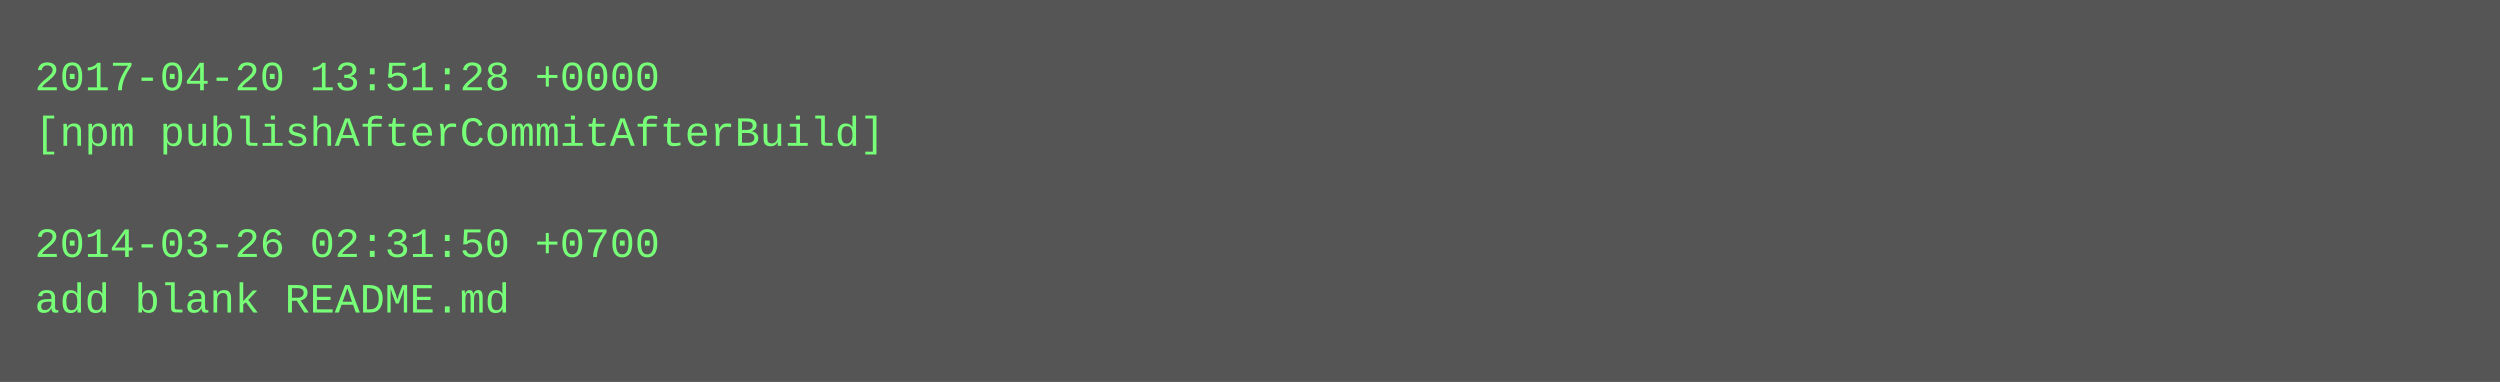
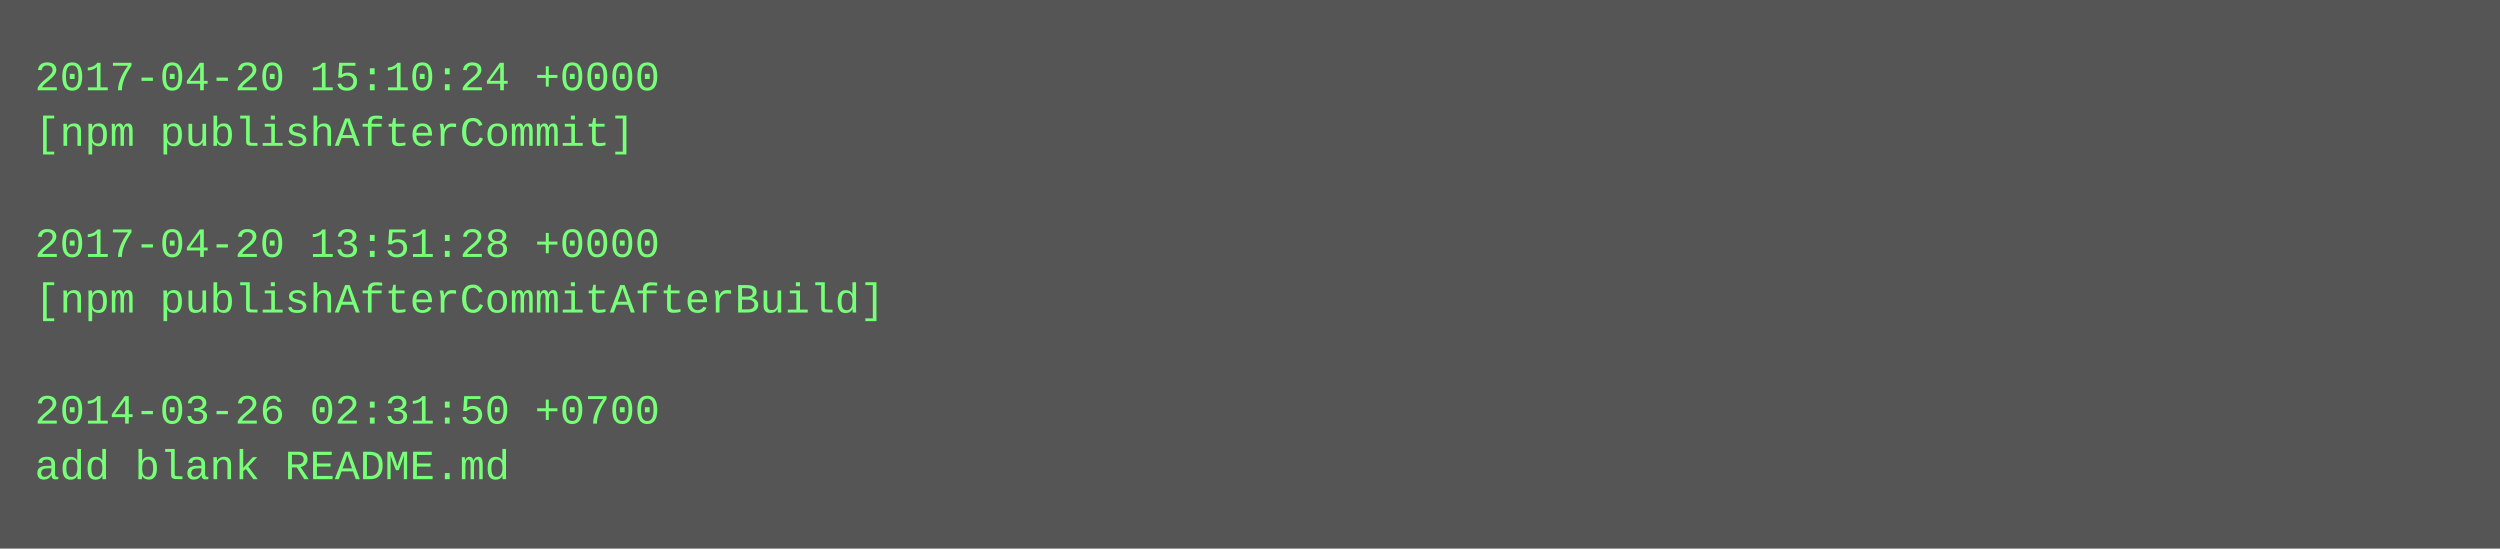
- <svg xmlns="http://www.w3.org/2000/svg" height="110" width="720">
-   <rect height="110" fill="#555" width="720" />
+ <svg xmlns="http://www.w3.org/2000/svg" height="158" width="720">
+   <rect height="158" fill="#555" width="720" />
  <text fill="#7f7" font-family="Courier New" font-size="12" xml:space="preserve">
-     <tspan x="10" y="26">2017-04-20 13:51:28 +0000</tspan>
-     <tspan x="10" y="42">[npm publishAfterCommitAfterBuild]</tspan>
+     <tspan x="10" y="26">2017-04-20 15:10:24 +0000</tspan>
+     <tspan x="10" y="42">[npm publishAfterCommit]</tspan>
    <tspan x="10" y="58" />
-     <tspan x="10" y="74">2014-03-26 02:31:50 +0700</tspan>
-     <tspan x="10" y="90">add blank README.md</tspan>
+     <tspan x="10" y="74">2017-04-20 13:51:28 +0000</tspan>
+     <tspan x="10" y="90">[npm publishAfterCommitAfterBuild]</tspan>
+     <tspan x="10" y="106" />
+     <tspan x="10" y="122">2014-03-26 02:31:50 +0700</tspan>
+     <tspan x="10" y="138">add blank README.md</tspan>
  </text>
</svg>
